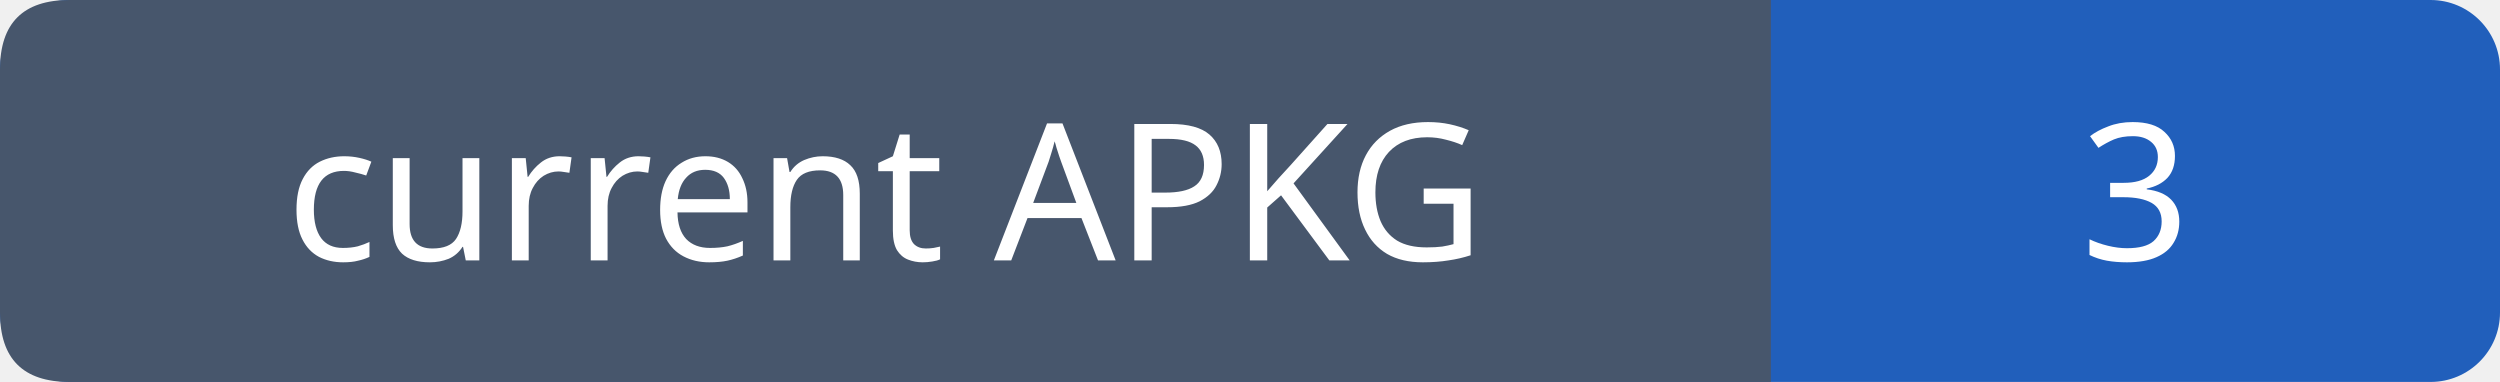
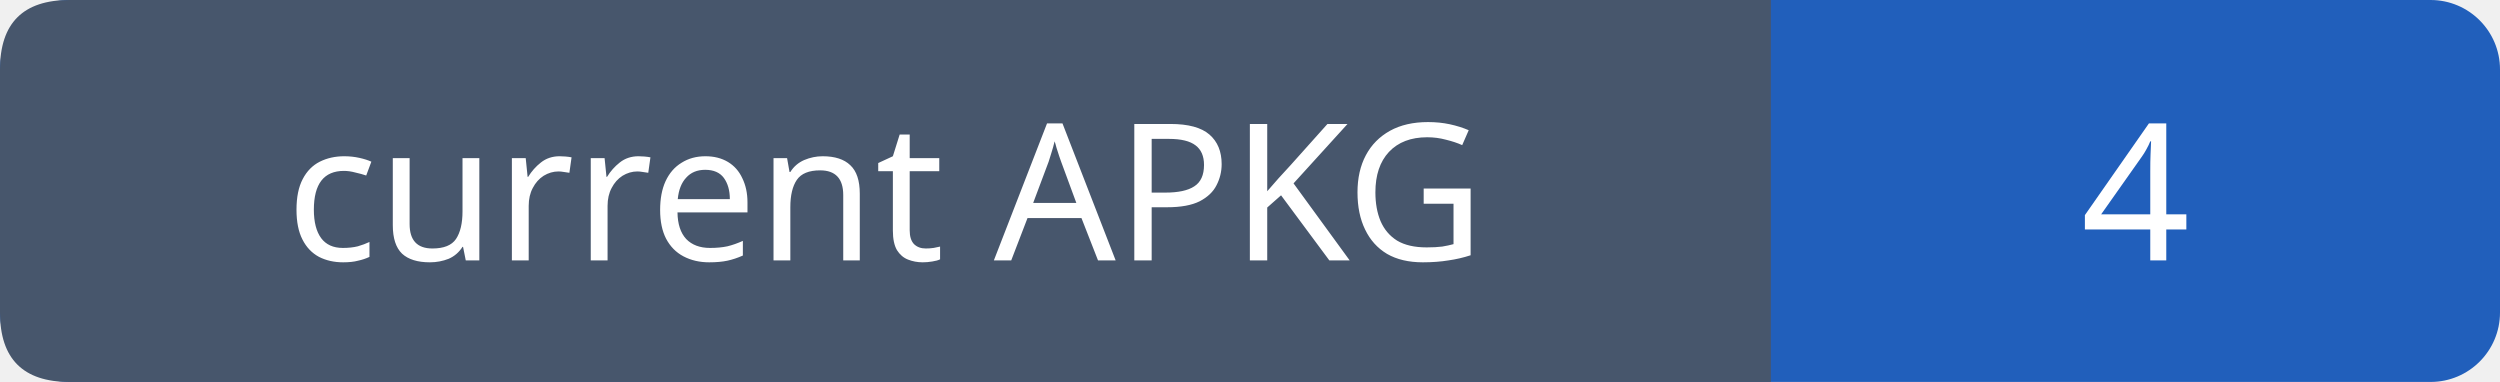
- <svg xmlns="http://www.w3.org/2000/svg" width="144" height="22" role="img" aria-label="current APKG: 3">
+ <svg xmlns="http://www.w3.org/2000/svg" width="144" height="22" role="img" aria-label="current APKG: 4">
  <rect width="144" height="22" rx="4" fill="#215fbb" />
  <path fill="#47566c" d="M4 0h98v22H4q-4 0-4-4V4q0-4 4-4" />
  <g font-family="Verdana,sans-serif" font-size="11" fill="white" text-anchor="middle">
    <text x="51.0" y="15">current APKG</text>
-     <text x="123.0" y="15">3</text>
+     <text x="123.0" y="15">4</text>
  </g>
</svg>
